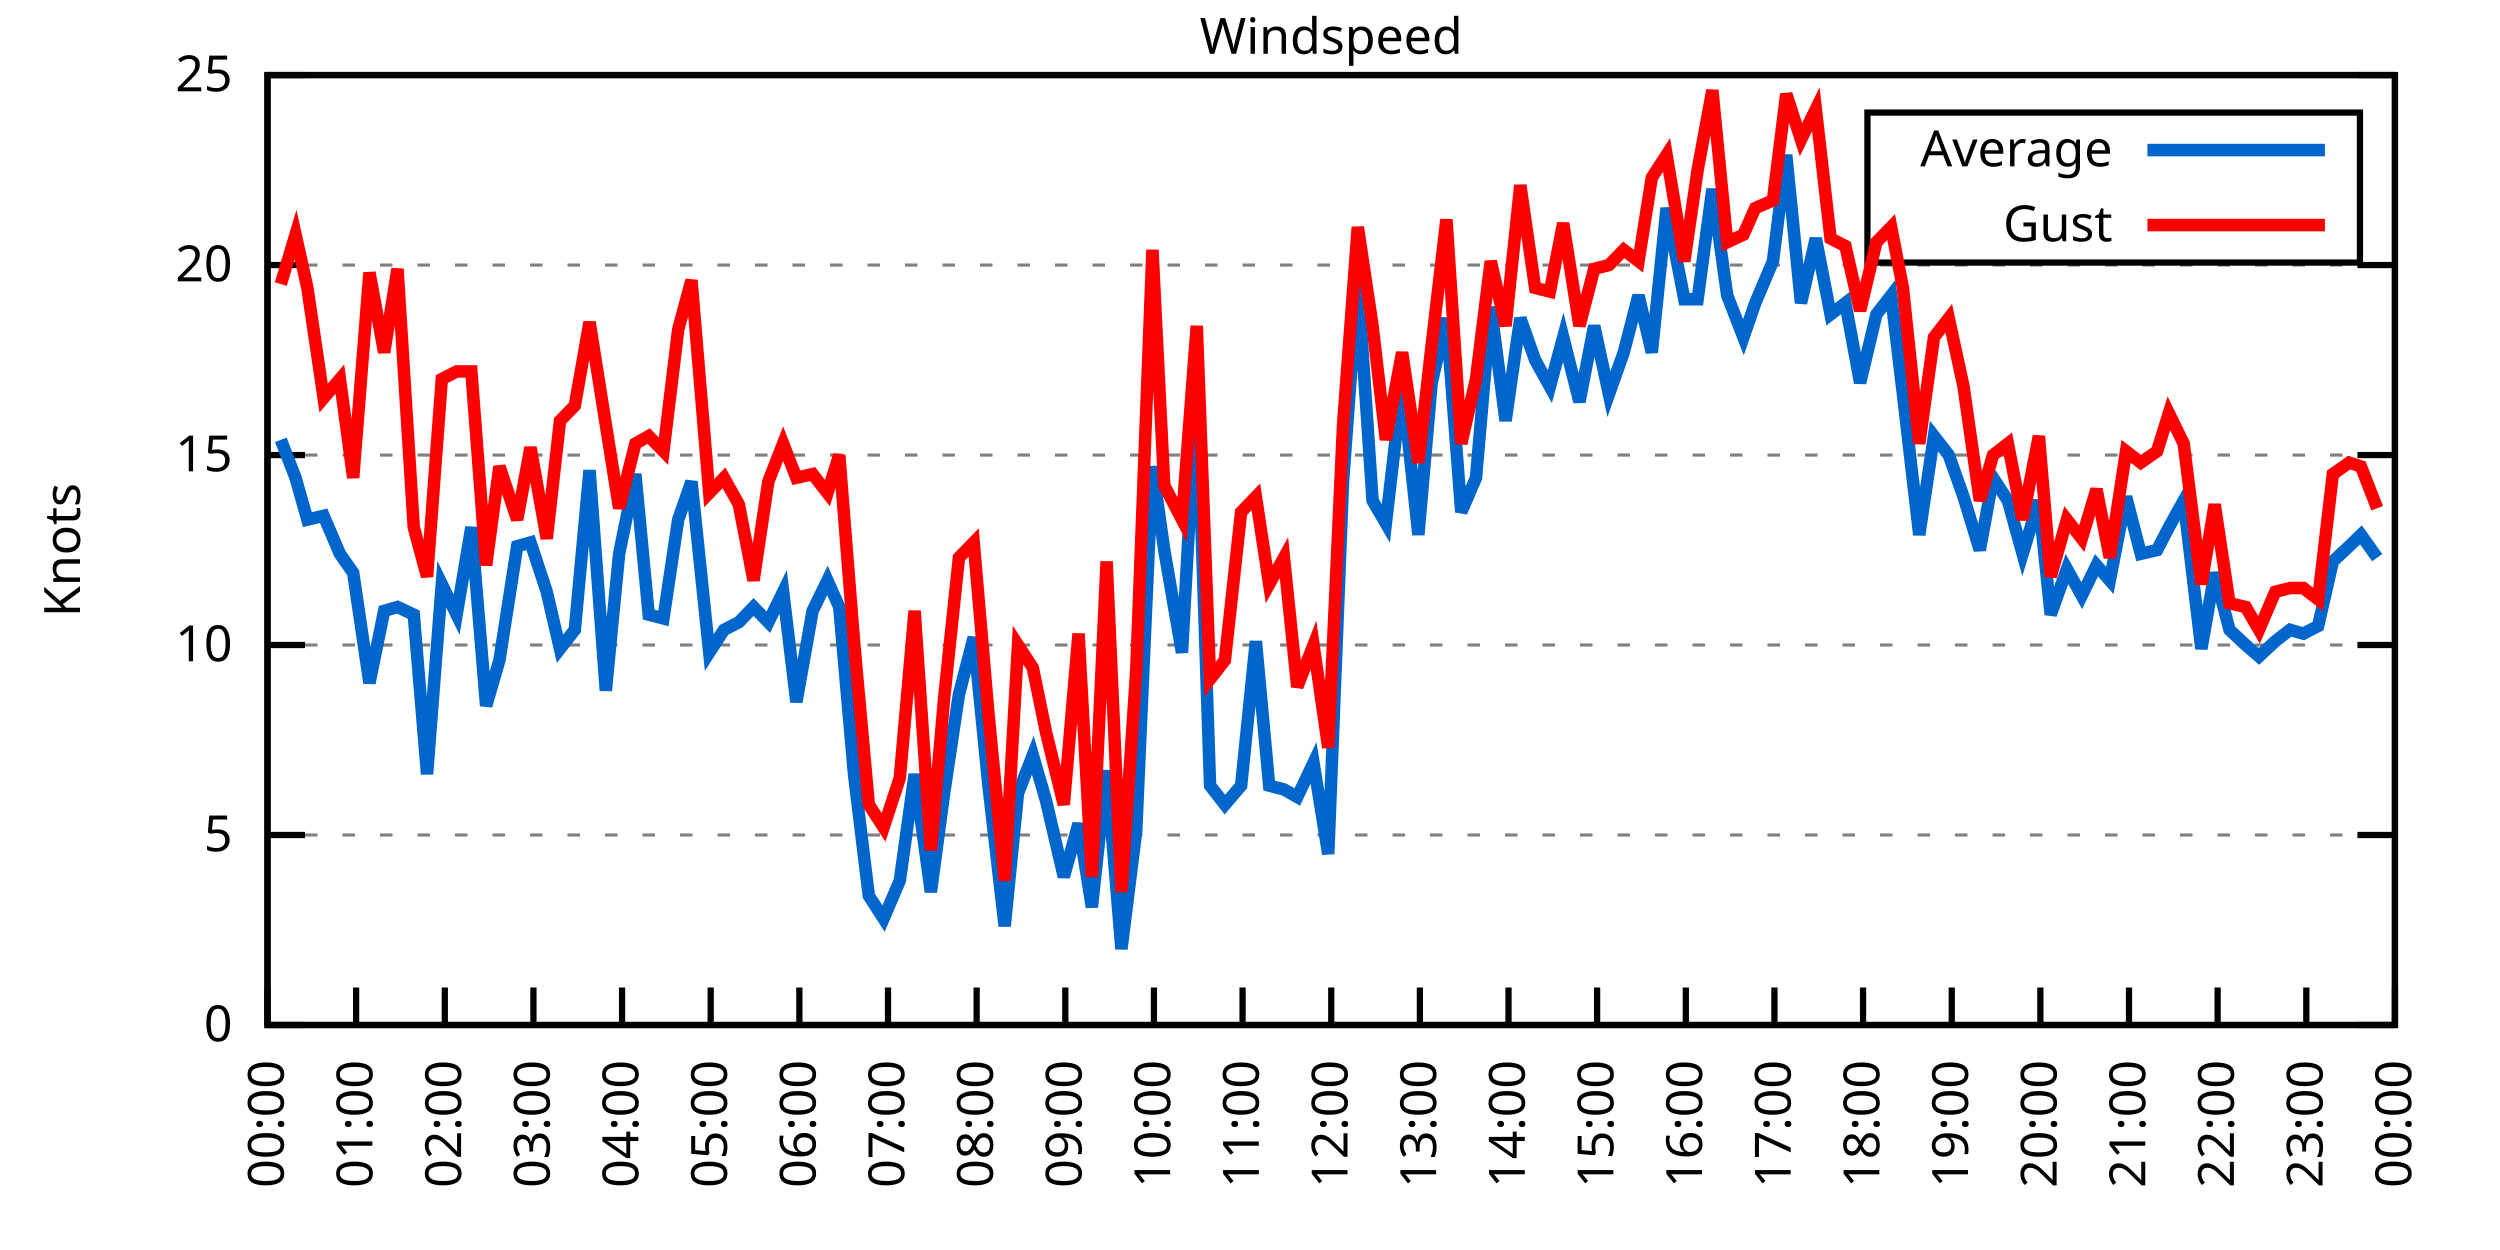
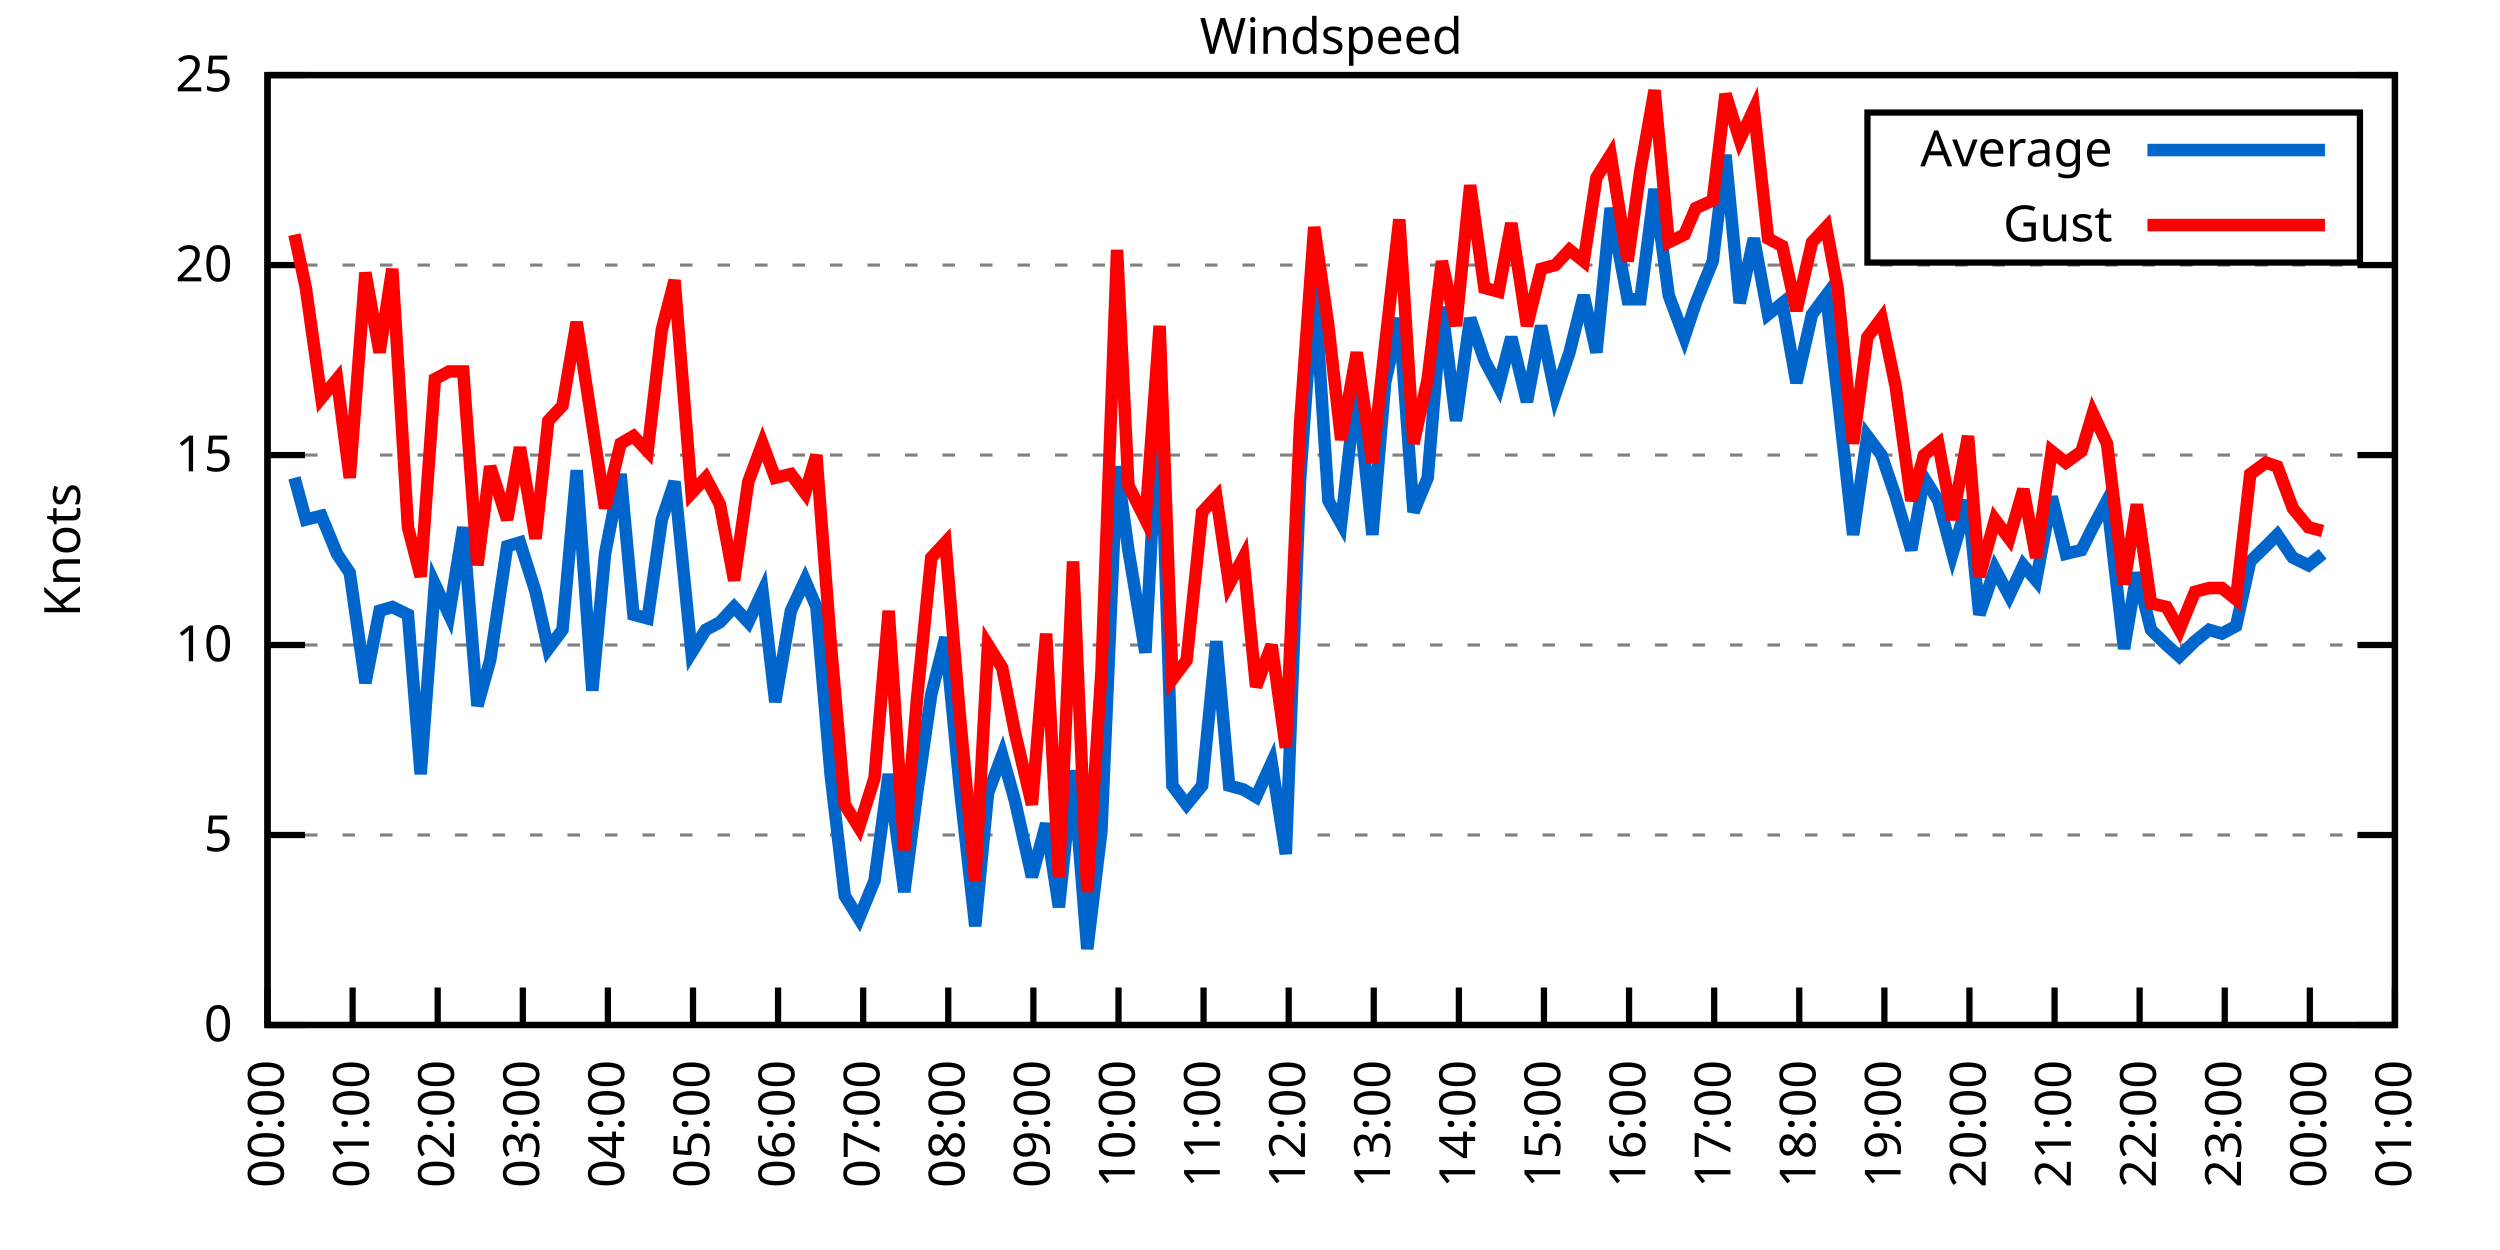
<svg xmlns="http://www.w3.org/2000/svg" xmlns:xlink="http://www.w3.org/1999/xlink" width="400" height="200" viewBox="0 0 400 200">
  <g id="gnuplot_canvas">
    <rect x="0" y="0" width="400" height="200" fill="none" />
    <defs>
      <circle id="gpDot" r="0.5" stroke-width="0.5" stroke="currentColor" />
      <path id="gpPt0" stroke-width="0.333" stroke="currentColor" d="M-1,0 h2 M0,-1 v2" />
      <path id="gpPt1" stroke-width="0.333" stroke="currentColor" d="M-1,-1 L1,1 M1,-1 L-1,1" />
      <path id="gpPt2" stroke-width="0.333" stroke="currentColor" d="M-1,0 L1,0 M0,-1 L0,1 M-1,-1 L1,1 M-1,1 L1,-1" />
      <rect id="gpPt3" stroke-width="0.333" stroke="currentColor" x="-1" y="-1" width="2" height="2" />
      <rect id="gpPt4" stroke-width="0.333" stroke="currentColor" fill="currentColor" x="-1" y="-1" width="2" height="2" />
      <circle id="gpPt5" stroke-width="0.333" stroke="currentColor" cx="0" cy="0" r="1" />
      <use xlink:href="#gpPt5" id="gpPt6" fill="currentColor" stroke="none" />
      <path id="gpPt7" stroke-width="0.333" stroke="currentColor" d="M0,-1.33 L-1.33,0.67 L1.33,0.67 z" />
      <use xlink:href="#gpPt7" id="gpPt8" fill="currentColor" stroke="none" />
      <use xlink:href="#gpPt7" id="gpPt9" stroke="currentColor" transform="rotate(180)" />
      <use xlink:href="#gpPt9" id="gpPt10" fill="currentColor" stroke="none" />
      <use xlink:href="#gpPt3" id="gpPt11" stroke="currentColor" transform="rotate(45)" />
      <use xlink:href="#gpPt11" id="gpPt12" fill="currentColor" stroke="none" />
      <path id="gpPt13" stroke-width="0.333" stroke="currentColor" d="M0,1.330 L1.265,0.411 L0.782,-1.067 L-0.782,-1.076 L-1.265,0.411 z" />
      <use xlink:href="#gpPt13" id="gpPt14" fill="currentColor" stroke="none" />
      <filter id="textbox" filterUnits="objectBoundingBox" x="0" y="0" height="1" width="1">
        <feFlood flood-color="white" flood-opacity="1" result="bgnd" />
        <feComposite in="SourceGraphic" in2="bgnd" operator="atop" />
      </filter>
      <filter id="greybox" filterUnits="objectBoundingBox" x="0" y="0" height="1" width="1">
        <feFlood flood-color="lightgrey" flood-opacity="1" result="grey" />
        <feComposite in="SourceGraphic" in2="grey" operator="atop" />
      </filter>
    </defs>
    <g fill="none" color="white" stroke="currentColor" stroke-width="1.00" stroke-linecap="butt" stroke-linejoin="miter">
</g>
    <g fill="none" color="black" stroke="currentColor" stroke-width="1.00" stroke-linecap="butt" stroke-linejoin="miter">
      <g stroke="none" shape-rendering="crispEdges">
        <polygon fill="rgb(255, 255, 255)" points="42.80,164.00 383.18,164.00 383.18,12.02 42.80,12.02 " />
      </g>
    </g>
    <g fill="none" color="black" stroke="currentColor" stroke-width="1.00" stroke-linecap="butt" stroke-linejoin="miter">
</g>
    <g fill="none" color="black" stroke="black" stroke-width="0.50" stroke-linecap="butt" stroke-linejoin="miter">
</g>
    <g fill="none" color="gray" stroke="currentColor" stroke-width="0.50" stroke-linecap="butt" stroke-linejoin="miter">
      <path stroke="gray" stroke-dasharray="2,4" class="gridline" d="M42.80,164.00 L383.19,164.00  " />
    </g>
    <g fill="none" color="gray" stroke="gray" stroke-width="1.00" stroke-linecap="butt" stroke-linejoin="miter">
</g>
    <g fill="none" color="black" stroke="currentColor" stroke-width="1.00" stroke-linecap="butt" stroke-linejoin="miter">
      <path stroke="black" d="M42.80,164.00 L48.80,164.00 M383.19,164.00 L377.19,164.00  " />
      <g transform="translate(37.20,166.60)" stroke="none" fill="black" font-family="Sans" font-size="8.00" text-anchor="end">
        <text>
          <tspan font-family="Sans"> 0</tspan>
        </text>
      </g>
    </g>
    <g fill="none" color="black" stroke="currentColor" stroke-width="1.00" stroke-linecap="butt" stroke-linejoin="miter">
</g>
    <g fill="none" color="black" stroke="black" stroke-width="0.50" stroke-linecap="butt" stroke-linejoin="miter">
</g>
    <g fill="none" color="gray" stroke="currentColor" stroke-width="0.50" stroke-linecap="butt" stroke-linejoin="miter">
      <path stroke="gray" stroke-dasharray="2,4" class="gridline" d="M42.80,133.60 L383.19,133.60  " />
    </g>
    <g fill="none" color="gray" stroke="gray" stroke-width="1.00" stroke-linecap="butt" stroke-linejoin="miter">
</g>
    <g fill="none" color="black" stroke="currentColor" stroke-width="1.00" stroke-linecap="butt" stroke-linejoin="miter">
      <path stroke="black" d="M42.80,133.60 L48.80,133.60 M383.19,133.60 L377.19,133.60  " />
      <g transform="translate(37.20,136.20)" stroke="none" fill="black" font-family="Sans" font-size="8.00" text-anchor="end">
        <text>
          <tspan font-family="Sans"> 5</tspan>
        </text>
      </g>
    </g>
    <g fill="none" color="black" stroke="currentColor" stroke-width="1.00" stroke-linecap="butt" stroke-linejoin="miter">
</g>
    <g fill="none" color="black" stroke="black" stroke-width="0.50" stroke-linecap="butt" stroke-linejoin="miter">
</g>
    <g fill="none" color="gray" stroke="currentColor" stroke-width="0.50" stroke-linecap="butt" stroke-linejoin="miter">
      <path stroke="gray" stroke-dasharray="2,4" class="gridline" d="M42.80,103.20 L383.19,103.20  " />
    </g>
    <g fill="none" color="gray" stroke="gray" stroke-width="1.00" stroke-linecap="butt" stroke-linejoin="miter">
</g>
    <g fill="none" color="black" stroke="currentColor" stroke-width="1.00" stroke-linecap="butt" stroke-linejoin="miter">
      <path stroke="black" d="M42.80,103.20 L48.80,103.20 M383.19,103.20 L377.19,103.20  " />
      <g transform="translate(37.20,105.80)" stroke="none" fill="black" font-family="Sans" font-size="8.00" text-anchor="end">
        <text>
          <tspan font-family="Sans"> 10</tspan>
        </text>
      </g>
    </g>
    <g fill="none" color="black" stroke="currentColor" stroke-width="1.00" stroke-linecap="butt" stroke-linejoin="miter">
</g>
    <g fill="none" color="black" stroke="black" stroke-width="0.50" stroke-linecap="butt" stroke-linejoin="miter">
</g>
    <g fill="none" color="gray" stroke="currentColor" stroke-width="0.50" stroke-linecap="butt" stroke-linejoin="miter">
      <path stroke="gray" stroke-dasharray="2,4" class="gridline" d="M42.80,72.81 L383.19,72.81  " />
    </g>
    <g fill="none" color="gray" stroke="gray" stroke-width="1.00" stroke-linecap="butt" stroke-linejoin="miter">
</g>
    <g fill="none" color="black" stroke="currentColor" stroke-width="1.00" stroke-linecap="butt" stroke-linejoin="miter">
      <path stroke="black" d="M42.80,72.81 L48.80,72.81 M383.19,72.81 L377.19,72.81  " />
      <g transform="translate(37.20,75.41)" stroke="none" fill="black" font-family="Sans" font-size="8.00" text-anchor="end">
        <text>
          <tspan font-family="Sans"> 15</tspan>
        </text>
      </g>
    </g>
    <g fill="none" color="black" stroke="currentColor" stroke-width="1.00" stroke-linecap="butt" stroke-linejoin="miter">
</g>
    <g fill="none" color="black" stroke="black" stroke-width="0.50" stroke-linecap="butt" stroke-linejoin="miter">
</g>
    <g fill="none" color="gray" stroke="currentColor" stroke-width="0.50" stroke-linecap="butt" stroke-linejoin="miter">
      <path stroke="gray" stroke-dasharray="2,4" class="gridline" d="M42.80,42.41 L383.19,42.41  " />
    </g>
    <g fill="none" color="gray" stroke="gray" stroke-width="1.00" stroke-linecap="butt" stroke-linejoin="miter">
</g>
    <g fill="none" color="black" stroke="currentColor" stroke-width="1.00" stroke-linecap="butt" stroke-linejoin="miter">
      <path stroke="black" d="M42.80,42.41 L48.80,42.41 M383.19,42.41 L377.19,42.41  " />
      <g transform="translate(37.20,45.01)" stroke="none" fill="black" font-family="Sans" font-size="8.00" text-anchor="end">
        <text>
          <tspan font-family="Sans"> 20</tspan>
        </text>
      </g>
    </g>
    <g fill="none" color="black" stroke="currentColor" stroke-width="1.00" stroke-linecap="butt" stroke-linejoin="miter">
</g>
    <g fill="none" color="black" stroke="black" stroke-width="0.50" stroke-linecap="butt" stroke-linejoin="miter">
</g>
    <g fill="none" color="gray" stroke="currentColor" stroke-width="0.50" stroke-linecap="butt" stroke-linejoin="miter">
      <path stroke="gray" stroke-dasharray="2,4" class="gridline" d="M42.80,12.01 L383.19,12.01  " />
    </g>
    <g fill="none" color="gray" stroke="gray" stroke-width="1.00" stroke-linecap="butt" stroke-linejoin="miter">
</g>
    <g fill="none" color="black" stroke="currentColor" stroke-width="1.00" stroke-linecap="butt" stroke-linejoin="miter">
      <path stroke="black" d="M42.80,12.01 L48.80,12.01 M383.19,12.01 L377.19,12.01  " />
      <g transform="translate(37.20,14.61)" stroke="none" fill="black" font-family="Sans" font-size="8.00" text-anchor="end">
        <text>
          <tspan font-family="Sans"> 25</tspan>
        </text>
      </g>
    </g>
    <g fill="none" color="black" stroke="currentColor" stroke-width="1.00" stroke-linecap="butt" stroke-linejoin="miter">
      <path stroke="black" d="M42.80,164.00 L42.80,158.00  " />
      <g transform="translate(45.40,169.60) rotate(270.00)" stroke="none" fill="black" font-family="Sans" font-size="8.00" text-anchor="end">
        <text>
          <tspan font-family="Sans">00:00</tspan>
        </text>
      </g>
    </g>
    <g fill="none" color="black" stroke="currentColor" stroke-width="1.00" stroke-linecap="butt" stroke-linejoin="miter">
-       <path stroke="black" d="M56.98,164.00 L56.98,158.00  " />
-       <g transform="translate(59.58,169.60) rotate(270.00)" stroke="none" fill="black" font-family="Sans" font-size="8.00" text-anchor="end">
+       <path stroke="black" d="M56.42,164.00 L56.42,158.00  " />
+       <g transform="translate(59.02,169.60) rotate(270.00)" stroke="none" fill="black" font-family="Sans" font-size="8.00" text-anchor="end">
        <text>
          <tspan font-family="Sans">01:00</tspan>
        </text>
      </g>
    </g>
    <g fill="none" color="black" stroke="currentColor" stroke-width="1.00" stroke-linecap="butt" stroke-linejoin="miter">
-       <path stroke="black" d="M71.17,164.00 L71.17,158.00  " />
-       <g transform="translate(73.77,169.60) rotate(270.00)" stroke="none" fill="black" font-family="Sans" font-size="8.00" text-anchor="end">
+       <path stroke="black" d="M70.03,164.00 L70.03,158.00  " />
+       <g transform="translate(72.63,169.60) rotate(270.00)" stroke="none" fill="black" font-family="Sans" font-size="8.00" text-anchor="end">
        <text>
          <tspan font-family="Sans">02:00</tspan>
        </text>
      </g>
    </g>
    <g fill="none" color="black" stroke="currentColor" stroke-width="1.00" stroke-linecap="butt" stroke-linejoin="miter">
-       <path stroke="black" d="M85.35,164.00 L85.35,158.00  " />
-       <g transform="translate(87.95,169.60) rotate(270.00)" stroke="none" fill="black" font-family="Sans" font-size="8.00" text-anchor="end">
+       <path stroke="black" d="M83.65,164.00 L83.65,158.00  " />
+       <g transform="translate(86.25,169.60) rotate(270.00)" stroke="none" fill="black" font-family="Sans" font-size="8.00" text-anchor="end">
        <text>
          <tspan font-family="Sans">03:00</tspan>
        </text>
      </g>
    </g>
    <g fill="none" color="black" stroke="currentColor" stroke-width="1.00" stroke-linecap="butt" stroke-linejoin="miter">
-       <path stroke="black" d="M99.53,164.00 L99.53,158.00  " />
-       <g transform="translate(102.13,169.60) rotate(270.00)" stroke="none" fill="black" font-family="Sans" font-size="8.00" text-anchor="end">
+       <path stroke="black" d="M97.26,164.00 L97.26,158.00  " />
+       <g transform="translate(99.86,169.60) rotate(270.00)" stroke="none" fill="black" font-family="Sans" font-size="8.00" text-anchor="end">
        <text>
          <tspan font-family="Sans">04:00</tspan>
        </text>
      </g>
    </g>
    <g fill="none" color="black" stroke="currentColor" stroke-width="1.00" stroke-linecap="butt" stroke-linejoin="miter">
-       <path stroke="black" d="M113.71,164.00 L113.71,158.00  " />
-       <g transform="translate(116.31,169.60) rotate(270.00)" stroke="none" fill="black" font-family="Sans" font-size="8.00" text-anchor="end">
+       <path stroke="black" d="M110.88,164.00 L110.88,158.00  " />
+       <g transform="translate(113.48,169.60) rotate(270.00)" stroke="none" fill="black" font-family="Sans" font-size="8.00" text-anchor="end">
        <text>
          <tspan font-family="Sans">05:00</tspan>
        </text>
      </g>
    </g>
    <g fill="none" color="black" stroke="currentColor" stroke-width="1.00" stroke-linecap="butt" stroke-linejoin="miter">
-       <path stroke="black" d="M127.90,164.00 L127.90,158.00  " />
-       <g transform="translate(130.50,169.60) rotate(270.00)" stroke="none" fill="black" font-family="Sans" font-size="8.00" text-anchor="end">
+       <path stroke="black" d="M124.49,164.00 L124.49,158.00  " />
+       <g transform="translate(127.09,169.60) rotate(270.00)" stroke="none" fill="black" font-family="Sans" font-size="8.00" text-anchor="end">
        <text>
          <tspan font-family="Sans">06:00</tspan>
        </text>
      </g>
    </g>
    <g fill="none" color="black" stroke="currentColor" stroke-width="1.00" stroke-linecap="butt" stroke-linejoin="miter">
-       <path stroke="black" d="M142.08,164.00 L142.08,158.00  " />
-       <g transform="translate(144.68,169.60) rotate(270.00)" stroke="none" fill="black" font-family="Sans" font-size="8.00" text-anchor="end">
+       <path stroke="black" d="M138.11,164.00 L138.11,158.00  " />
+       <g transform="translate(140.71,169.60) rotate(270.00)" stroke="none" fill="black" font-family="Sans" font-size="8.00" text-anchor="end">
        <text>
          <tspan font-family="Sans">07:00</tspan>
        </text>
      </g>
    </g>
    <g fill="none" color="black" stroke="currentColor" stroke-width="1.00" stroke-linecap="butt" stroke-linejoin="miter">
-       <path stroke="black" d="M156.26,164.00 L156.26,158.00  " />
-       <g transform="translate(158.86,169.60) rotate(270.00)" stroke="none" fill="black" font-family="Sans" font-size="8.00" text-anchor="end">
+       <path stroke="black" d="M151.72,164.00 L151.72,158.00  " />
+       <g transform="translate(154.32,169.60) rotate(270.00)" stroke="none" fill="black" font-family="Sans" font-size="8.00" text-anchor="end">
        <text>
          <tspan font-family="Sans">08:00</tspan>
        </text>
      </g>
    </g>
    <g fill="none" color="black" stroke="currentColor" stroke-width="1.00" stroke-linecap="butt" stroke-linejoin="miter">
-       <path stroke="black" d="M170.45,164.00 L170.45,158.00  " />
-       <g transform="translate(173.05,169.60) rotate(270.00)" stroke="none" fill="black" font-family="Sans" font-size="8.00" text-anchor="end">
+       <path stroke="black" d="M165.34,164.00 L165.34,158.00  " />
+       <g transform="translate(167.94,169.60) rotate(270.00)" stroke="none" fill="black" font-family="Sans" font-size="8.00" text-anchor="end">
        <text>
          <tspan font-family="Sans">09:00</tspan>
        </text>
      </g>
    </g>
    <g fill="none" color="black" stroke="currentColor" stroke-width="1.00" stroke-linecap="butt" stroke-linejoin="miter">
-       <path stroke="black" d="M184.63,164.00 L184.63,158.00  " />
-       <g transform="translate(187.23,169.60) rotate(270.00)" stroke="none" fill="black" font-family="Sans" font-size="8.00" text-anchor="end">
+       <path stroke="black" d="M178.96,164.00 L178.96,158.00  " />
+       <g transform="translate(181.56,169.60) rotate(270.00)" stroke="none" fill="black" font-family="Sans" font-size="8.00" text-anchor="end">
        <text>
          <tspan font-family="Sans">10:00</tspan>
        </text>
      </g>
    </g>
    <g fill="none" color="black" stroke="currentColor" stroke-width="1.00" stroke-linecap="butt" stroke-linejoin="miter">
-       <path stroke="black" d="M198.81,164.00 L198.81,158.00  " />
-       <g transform="translate(201.41,169.60) rotate(270.00)" stroke="none" fill="black" font-family="Sans" font-size="8.00" text-anchor="end">
+       <path stroke="black" d="M192.57,164.00 L192.57,158.00  " />
+       <g transform="translate(195.17,169.60) rotate(270.00)" stroke="none" fill="black" font-family="Sans" font-size="8.00" text-anchor="end">
        <text>
          <tspan font-family="Sans">11:00</tspan>
        </text>
      </g>
    </g>
    <g fill="none" color="black" stroke="currentColor" stroke-width="1.00" stroke-linecap="butt" stroke-linejoin="miter">
-       <path stroke="black" d="M213.00,164.00 L213.00,158.00  " />
-       <g transform="translate(215.60,169.60) rotate(270.00)" stroke="none" fill="black" font-family="Sans" font-size="8.00" text-anchor="end">
+       <path stroke="black" d="M206.19,164.00 L206.19,158.00  " />
+       <g transform="translate(208.79,169.60) rotate(270.00)" stroke="none" fill="black" font-family="Sans" font-size="8.00" text-anchor="end">
        <text>
          <tspan font-family="Sans">12:00</tspan>
        </text>
      </g>
    </g>
    <g fill="none" color="black" stroke="currentColor" stroke-width="1.00" stroke-linecap="butt" stroke-linejoin="miter">
-       <path stroke="black" d="M227.18,164.00 L227.18,158.00  " />
-       <g transform="translate(229.78,169.60) rotate(270.00)" stroke="none" fill="black" font-family="Sans" font-size="8.00" text-anchor="end">
+       <path stroke="black" d="M219.80,164.00 L219.80,158.00  " />
+       <g transform="translate(222.40,169.60) rotate(270.00)" stroke="none" fill="black" font-family="Sans" font-size="8.00" text-anchor="end">
        <text>
          <tspan font-family="Sans">13:00</tspan>
        </text>
      </g>
    </g>
    <g fill="none" color="black" stroke="currentColor" stroke-width="1.00" stroke-linecap="butt" stroke-linejoin="miter">
-       <path stroke="black" d="M241.36,164.00 L241.36,158.00  " />
-       <g transform="translate(243.96,169.60) rotate(270.00)" stroke="none" fill="black" font-family="Sans" font-size="8.00" text-anchor="end">
+       <path stroke="black" d="M233.42,164.00 L233.42,158.00  " />
+       <g transform="translate(236.02,169.60) rotate(270.00)" stroke="none" fill="black" font-family="Sans" font-size="8.00" text-anchor="end">
        <text>
          <tspan font-family="Sans">14:00</tspan>
        </text>
      </g>
    </g>
    <g fill="none" color="black" stroke="currentColor" stroke-width="1.00" stroke-linecap="butt" stroke-linejoin="miter">
-       <path stroke="black" d="M255.54,164.00 L255.54,158.00  " />
-       <g transform="translate(258.14,169.60) rotate(270.00)" stroke="none" fill="black" font-family="Sans" font-size="8.00" text-anchor="end">
+       <path stroke="black" d="M247.03,164.00 L247.03,158.00  " />
+       <g transform="translate(249.63,169.60) rotate(270.00)" stroke="none" fill="black" font-family="Sans" font-size="8.00" text-anchor="end">
        <text>
          <tspan font-family="Sans">15:00</tspan>
        </text>
      </g>
    </g>
    <g fill="none" color="black" stroke="currentColor" stroke-width="1.00" stroke-linecap="butt" stroke-linejoin="miter">
-       <path stroke="black" d="M269.73,164.00 L269.73,158.00  " />
-       <g transform="translate(272.33,169.60) rotate(270.00)" stroke="none" fill="black" font-family="Sans" font-size="8.00" text-anchor="end">
+       <path stroke="black" d="M260.65,164.00 L260.65,158.00  " />
+       <g transform="translate(263.25,169.60) rotate(270.00)" stroke="none" fill="black" font-family="Sans" font-size="8.00" text-anchor="end">
        <text>
          <tspan font-family="Sans">16:00</tspan>
        </text>
      </g>
    </g>
    <g fill="none" color="black" stroke="currentColor" stroke-width="1.00" stroke-linecap="butt" stroke-linejoin="miter">
-       <path stroke="black" d="M283.91,164.00 L283.91,158.00  " />
-       <g transform="translate(286.51,169.60) rotate(270.00)" stroke="none" fill="black" font-family="Sans" font-size="8.00" text-anchor="end">
+       <path stroke="black" d="M274.27,164.00 L274.27,158.00  " />
+       <g transform="translate(276.87,169.60) rotate(270.00)" stroke="none" fill="black" font-family="Sans" font-size="8.00" text-anchor="end">
        <text>
          <tspan font-family="Sans">17:00</tspan>
        </text>
      </g>
    </g>
    <g fill="none" color="black" stroke="currentColor" stroke-width="1.00" stroke-linecap="butt" stroke-linejoin="miter">
-       <path stroke="black" d="M298.09,164.00 L298.09,158.00  " />
-       <g transform="translate(300.69,169.60) rotate(270.00)" stroke="none" fill="black" font-family="Sans" font-size="8.00" text-anchor="end">
+       <path stroke="black" d="M287.88,164.00 L287.88,158.00  " />
+       <g transform="translate(290.48,169.60) rotate(270.00)" stroke="none" fill="black" font-family="Sans" font-size="8.00" text-anchor="end">
        <text>
          <tspan font-family="Sans">18:00</tspan>
        </text>
      </g>
    </g>
    <g fill="none" color="black" stroke="currentColor" stroke-width="1.00" stroke-linecap="butt" stroke-linejoin="miter">
-       <path stroke="black" d="M312.28,164.00 L312.28,158.00  " />
-       <g transform="translate(314.88,169.60) rotate(270.00)" stroke="none" fill="black" font-family="Sans" font-size="8.00" text-anchor="end">
+       <path stroke="black" d="M301.50,164.00 L301.50,158.00  " />
+       <g transform="translate(304.10,169.60) rotate(270.00)" stroke="none" fill="black" font-family="Sans" font-size="8.00" text-anchor="end">
        <text>
          <tspan font-family="Sans">19:00</tspan>
        </text>
      </g>
    </g>
    <g fill="none" color="black" stroke="currentColor" stroke-width="1.00" stroke-linecap="butt" stroke-linejoin="miter">
-       <path stroke="black" d="M326.46,164.00 L326.46,158.00  " />
-       <g transform="translate(329.06,169.60) rotate(270.00)" stroke="none" fill="black" font-family="Sans" font-size="8.00" text-anchor="end">
+       <path stroke="black" d="M315.11,164.00 L315.11,158.00  " />
+       <g transform="translate(317.71,169.60) rotate(270.00)" stroke="none" fill="black" font-family="Sans" font-size="8.00" text-anchor="end">
        <text>
          <tspan font-family="Sans">20:00</tspan>
        </text>
      </g>
    </g>
    <g fill="none" color="black" stroke="currentColor" stroke-width="1.00" stroke-linecap="butt" stroke-linejoin="miter">
-       <path stroke="black" d="M340.64,164.00 L340.64,158.00  " />
-       <g transform="translate(343.24,169.60) rotate(270.00)" stroke="none" fill="black" font-family="Sans" font-size="8.00" text-anchor="end">
+       <path stroke="black" d="M328.73,164.00 L328.73,158.00  " />
+       <g transform="translate(331.33,169.60) rotate(270.00)" stroke="none" fill="black" font-family="Sans" font-size="8.00" text-anchor="end">
        <text>
          <tspan font-family="Sans">21:00</tspan>
        </text>
      </g>
    </g>
    <g fill="none" color="black" stroke="currentColor" stroke-width="1.00" stroke-linecap="butt" stroke-linejoin="miter">
-       <path stroke="black" d="M354.82,164.00 L354.82,158.00  " />
-       <g transform="translate(357.42,169.60) rotate(270.00)" stroke="none" fill="black" font-family="Sans" font-size="8.00" text-anchor="end">
+       <path stroke="black" d="M342.34,164.00 L342.34,158.00  " />
+       <g transform="translate(344.94,169.60) rotate(270.00)" stroke="none" fill="black" font-family="Sans" font-size="8.00" text-anchor="end">
        <text>
          <tspan font-family="Sans">22:00</tspan>
        </text>
      </g>
    </g>
    <g fill="none" color="black" stroke="currentColor" stroke-width="1.00" stroke-linecap="butt" stroke-linejoin="miter">
-       <path stroke="black" d="M369.01,164.00 L369.01,158.00  " />
-       <g transform="translate(371.61,169.60) rotate(270.00)" stroke="none" fill="black" font-family="Sans" font-size="8.00" text-anchor="end">
+       <path stroke="black" d="M355.96,164.00 L355.96,158.00  " />
+       <g transform="translate(358.56,169.60) rotate(270.00)" stroke="none" fill="black" font-family="Sans" font-size="8.00" text-anchor="end">
        <text>
          <tspan font-family="Sans">23:00</tspan>
+         </text>
+       </g>
+     </g>
+     <g fill="none" color="black" stroke="currentColor" stroke-width="1.00" stroke-linecap="butt" stroke-linejoin="miter">
+       <path stroke="black" d="M369.57,164.00 L369.57,158.00  " />
+       <g transform="translate(372.17,169.60) rotate(270.00)" stroke="none" fill="black" font-family="Sans" font-size="8.00" text-anchor="end">
+         <text>
+           <tspan font-family="Sans">00:00</tspan>
        </text>
      </g>
    </g>
    <g fill="none" color="black" stroke="currentColor" stroke-width="1.00" stroke-linecap="butt" stroke-linejoin="miter">
      <path stroke="black" d="M383.19,164.00 L383.19,158.00  " />
      <g transform="translate(385.79,169.60) rotate(270.00)" stroke="none" fill="black" font-family="Sans" font-size="8.00" text-anchor="end">
        <text>
-           <tspan font-family="Sans">00:00</tspan>
+           <tspan font-family="Sans">01:00</tspan>
        </text>
      </g>
    </g>
    <g fill="none" color="black" stroke="currentColor" stroke-width="1.00" stroke-linecap="butt" stroke-linejoin="miter">
</g>
    <g fill="none" color="black" stroke="currentColor" stroke-width="1.00" stroke-linecap="butt" stroke-linejoin="miter">
      <path stroke="black" d="M42.80,12.01 L42.80,164.00 L383.19,164.00 L383.19,12.01 L42.80,12.01 Z  " />
    </g>
    <g fill="none" color="black" stroke="currentColor" stroke-width="1.00" stroke-linecap="butt" stroke-linejoin="miter">
</g>
    <g fill="none" color="black" stroke="currentColor" stroke-width="1.00" stroke-linecap="butt" stroke-linejoin="miter">
      <path stroke="black" d="M298.79,42.01 L298.79,18.01 L377.59,18.01 L377.59,42.01 L298.79,42.01 Z  " />
    </g>
    <g id="Windspeed_plot_1">
      <g fill="none" color="white" stroke="black" stroke-width="2.00" stroke-linecap="butt" stroke-linejoin="miter">
</g>
      <g fill="none" color="black" stroke="currentColor" stroke-width="2.00" stroke-linecap="butt" stroke-linejoin="miter">
        <g transform="translate(337.99,26.61)" stroke="none" fill="black" font-family="Sans" font-size="8.00" text-anchor="end">
          <text>
            <tspan font-family="Sans">Average</tspan>
          </text>
        </g>
      </g>
      <g fill="none" color="black" stroke="currentColor" stroke-width="2.00" stroke-linecap="butt" stroke-linejoin="miter">
-         <path stroke="rgb(  0, 102, 204)" d="M343.59,24.01 L371.99,24.01 M44.93,70.37 L47.29,76.45 L49.18,83.14 L51.78,82.53 L54.38,88.61 L56.51,91.65   L59.11,109.28 L61.47,97.73 L63.60,97.12 L66.20,98.34 L68.33,123.87 L70.69,93.48 L73.06,98.34 L75.42,84.36   L77.78,112.93 L79.91,105.64 L82.75,87.40 L84.88,86.79 L87.48,94.69 L89.60,103.81 L91.97,100.77 L94.33,75.24   L96.93,110.50 L99.06,88.61 L101.66,75.85 L103.79,98.34 L106.15,98.95 L108.51,83.14 L110.64,77.06 L113.48,104.42   L115.84,100.77 L118.21,99.56 L120.57,97.12 L122.93,99.56 L125.30,94.69 L127.42,112.32 L130.02,97.73 L132.39,92.87   L134.28,97.12 L136.64,123.87 L139.01,143.33 L141.37,146.98 L143.97,140.90 L146.34,123.87 L148.94,142.72 L151.06,126.91   L153.43,111.11 L155.79,101.99 L158.15,125.70 L160.75,148.19 L162.88,126.91 L165.25,120.83 L167.37,128.13 L170.21,140.29   L172.57,131.78 L174.70,145.15 L177.06,123.27 L179.43,151.84 L181.79,132.99 L184.39,74.63 L186.28,88.00 L189.12,104.42   L191.48,61.86 L193.61,125.70 L195.98,128.74 L198.58,125.70 L200.94,102.60 L203.07,125.70 L205.43,126.31 L207.56,127.52   L210.16,122.05 L212.52,136.64 L214.89,77.06 L217.25,44.84 L219.61,80.10 L221.74,83.75 L224.34,61.25 L226.94,85.57   L229.07,61.25 L231.43,50.92 L233.80,81.93 L236.16,76.45 L238.52,49.10 L240.89,67.33 L243.25,50.92 L245.62,57.61   L247.98,61.86 L250.11,53.96 L252.71,64.29 L255.07,52.14 L257.43,63.08 L259.80,56.39 L262.16,47.27 L264.29,56.39   L266.65,33.29 L269.49,47.88 L271.62,47.88 L273.98,30.25 L276.35,47.27 L278.95,53.96 L280.84,48.49 L283.67,41.80   L285.80,24.78 L288.16,48.49 L290.53,38.15 L292.89,50.31 L295.26,48.49 L297.62,61.25 L300.22,50.31 L302.58,47.27   L304.47,63.08 L307.08,85.57 L309.44,69.77 L311.80,72.81 L314.17,79.49 L316.77,88.00 L318.89,76.45 L321.26,80.10   L323.62,88.61 L326.22,80.10 L328.11,98.34 L330.71,91.04 L333.08,95.30 L335.44,90.44 L337.57,92.87 L340.17,79.49   L342.53,88.61 L345.13,88.00 L347.02,84.36 L349.39,80.10 L352.22,103.81 L354.35,91.65 L356.72,100.77 L359.32,103.20   L361.44,105.03 L364.04,102.60 L366.41,100.77 L368.53,101.38 L370.90,100.16 L373.26,89.83 L375.86,87.40 L377.75,85.57   L380.35,89.22  " />
+         <path stroke="rgb(  0, 102, 204)" d="M343.59,24.01 L371.99,24.01 M47.11,76.45 L48.93,83.14 L51.42,82.53 L53.92,88.61 L55.96,91.65 L58.46,109.28   L60.73,97.73 L62.77,97.12 L65.27,98.34 L67.31,123.87 L69.58,93.48 L71.85,98.34 L74.12,84.36 L76.39,112.93   L78.43,105.64 L81.15,87.40 L83.19,86.79 L85.69,94.69 L87.73,103.81 L90.00,100.77 L92.27,75.24 L94.77,110.50   L96.81,88.61 L99.30,75.85 L101.35,98.34 L103.62,98.95 L105.89,83.14 L107.93,77.06 L110.65,104.42 L112.92,100.77   L115.19,99.56 L117.46,97.12 L119.73,99.56 L122.00,94.69 L124.04,112.32 L126.54,97.73 L128.81,92.87 L130.62,97.12   L132.89,123.87 L135.16,143.33 L137.43,146.98 L139.92,140.90 L142.19,123.87 L144.69,142.72 L146.73,126.91 L149.00,111.11   L151.27,101.99 L153.54,125.70 L156.04,148.19 L158.08,126.91 L160.35,120.83 L162.39,128.13 L165.11,140.29 L167.38,131.78   L169.43,145.15 L171.69,123.27 L173.96,151.84 L176.23,132.99 L178.73,74.63 L180.54,88.00 L183.27,104.42 L185.54,61.86   L187.58,125.70 L189.85,128.74 L192.34,125.70 L194.61,102.60 L196.66,125.70 L198.93,126.31 L200.97,127.52 L203.46,122.05   L205.73,136.64 L208.00,77.06 L210.27,44.84 L212.54,80.10 L214.58,83.75 L217.08,61.25 L219.58,85.57 L221.62,61.25   L223.89,50.92 L226.16,81.93 L228.43,76.45 L230.70,49.10 L232.96,67.33 L235.23,50.92 L237.50,57.61 L239.77,61.86   L241.81,53.96 L244.31,64.29 L246.58,52.14 L248.85,63.08 L251.12,56.39 L253.39,47.27 L255.43,56.39 L257.70,33.29   L260.42,47.88 L262.47,47.88 L264.73,30.25 L267.00,47.27 L269.50,53.96 L271.32,48.49 L274.04,41.80 L276.08,24.78   L278.35,48.49 L280.62,38.15 L282.89,50.31 L285.16,48.49 L287.43,61.25 L289.92,50.31 L292.19,47.27 L294.01,63.08   L296.50,85.57 L298.77,69.77 L301.04,72.81 L303.31,79.49 L305.81,88.00 L307.85,76.45 L310.12,80.10 L312.39,88.61   L314.89,80.10 L316.70,98.34 L319.20,91.04 L321.47,95.30 L323.74,90.44 L325.78,92.87 L328.27,79.49 L330.54,88.61   L333.04,88.00 L334.85,84.36 L337.12,80.10 L339.85,103.81 L341.89,91.65 L344.16,100.77 L346.65,103.20 L348.70,105.03   L351.19,102.60 L353.46,100.77 L355.50,101.38 L357.77,100.16 L360.04,89.83 L362.54,87.40 L364.36,85.57 L366.85,89.22   L369.35,90.44 L371.62,88.61  " />
      </g>
    </g>
    <g id="Windspeed_plot_2">
      <g fill="none" color="black" stroke="currentColor" stroke-width="2.00" stroke-linecap="butt" stroke-linejoin="miter">
        <g transform="translate(337.99,38.61)" stroke="none" fill="black" font-family="Sans" font-size="8.00" text-anchor="end">
          <text>
            <tspan font-family="Sans">Gust</tspan>
          </text>
        </g>
      </g>
      <g fill="none" color="black" stroke="currentColor" stroke-width="2.00" stroke-linecap="butt" stroke-linejoin="miter">
-         <path stroke="rgb(255,   0,   0)" d="M343.59,36.01 L371.99,36.01 M44.93,45.45 L47.29,37.54 L49.18,46.06 L51.78,63.69 L54.38,60.65 L56.51,76.45   L59.11,43.62 L61.47,56.39 L63.60,43.02 L66.20,84.36 L68.33,92.26 L70.69,60.65 L73.06,59.43 L75.42,59.43   L77.78,90.44 L79.91,74.63 L82.75,83.14 L84.88,71.59 L87.48,86.18 L89.60,67.33 L91.97,64.90 L94.33,51.53   L96.93,67.94 L99.06,81.32 L101.66,70.98 L103.79,69.77 L106.15,72.20 L108.51,52.74 L110.64,44.84 L113.48,78.89   L115.84,76.45 L118.21,80.71 L120.57,92.87 L122.93,77.06 L125.30,70.98 L127.42,76.45 L130.02,75.85 L132.39,78.89   L134.28,72.81 L136.64,102.60 L139.01,128.74 L141.37,132.39 L143.97,124.48 L146.34,97.73 L148.94,136.03 L151.06,111.72   L153.43,89.22 L155.79,86.79 L158.15,114.15 L160.75,140.90 L162.88,103.20 L165.25,106.85 L167.37,117.19 L170.21,128.74   L172.57,101.38 L174.70,140.29 L177.06,89.83 L179.43,142.72 L181.79,107.46 L184.39,39.98 L186.28,77.67 L189.12,83.14   L191.48,52.14 L193.61,108.68 L195.98,105.64 L198.58,81.93 L200.94,79.49 L203.07,93.48 L205.43,89.22 L207.56,109.89   L210.16,103.20 L212.52,119.62 L214.89,67.94 L217.25,36.33 L219.61,52.14 L221.74,70.37 L224.34,56.39 L226.94,74.02   L229.07,55.18 L231.43,35.11 L233.80,70.98 L236.16,60.65 L238.52,41.80 L240.89,52.14 L243.25,29.64 L245.62,46.06   L247.98,46.66 L250.11,35.72 L252.71,52.14 L255.07,43.02 L257.43,42.41 L259.80,39.98 L262.16,41.80 L264.29,28.42   L266.65,24.78 L269.49,41.80 L271.62,27.21 L273.98,14.44 L276.35,38.76 L278.95,37.54 L280.84,33.29 L283.67,32.07   L285.80,15.05 L288.16,22.35 L290.53,17.48 L292.89,38.15 L295.26,39.37 L297.62,49.70 L300.22,38.76 L302.58,36.33   L304.47,46.06 L307.08,70.98 L309.44,53.96 L311.80,50.92 L314.17,61.86 L316.77,80.10 L318.89,72.81 L321.26,70.98   L323.62,83.14 L326.22,69.77 L328.11,92.26 L330.71,83.14 L333.08,86.18 L335.44,78.28 L337.57,89.22 L340.17,72.20   L342.53,74.02 L345.13,72.20 L347.02,66.12 L349.39,70.98 L352.22,93.48 L354.35,80.71 L356.72,96.52 L359.32,97.12   L361.44,100.77 L364.04,94.69 L366.41,94.08 L368.53,94.08 L370.90,95.91 L373.26,75.85 L375.86,74.02 L377.75,74.63   L380.35,81.32  " />
+         <path stroke="rgb(255,   0,   0)" d="M343.59,36.01 L371.99,36.01 M47.11,37.54 L48.93,46.06 L51.42,63.69 L53.92,60.65 L55.96,76.45 L58.46,43.62   L60.73,56.39 L62.77,43.02 L65.27,84.36 L67.31,92.26 L69.58,60.65 L71.85,59.43 L74.12,59.43 L76.39,90.44   L78.43,74.63 L81.15,83.14 L83.19,71.59 L85.69,86.18 L87.73,67.33 L90.00,64.90 L92.27,51.53 L94.77,67.94   L96.81,81.32 L99.30,70.98 L101.35,69.77 L103.62,72.20 L105.89,52.74 L107.93,44.84 L110.65,78.89 L112.92,76.45   L115.19,80.71 L117.46,92.87 L119.73,77.06 L122.00,70.98 L124.04,76.45 L126.54,75.85 L128.81,78.89 L130.62,72.81   L132.89,102.60 L135.16,128.74 L137.43,132.39 L139.92,124.48 L142.19,97.73 L144.69,136.03 L146.73,111.72 L149.00,89.22   L151.27,86.79 L153.54,114.15 L156.04,140.90 L158.08,103.20 L160.35,106.85 L162.39,117.19 L165.11,128.74 L167.38,101.38   L169.43,140.29 L171.69,89.83 L173.96,142.72 L176.23,107.46 L178.73,39.98 L180.54,77.67 L183.27,83.14 L185.54,52.14   L187.58,108.68 L189.85,105.64 L192.34,81.93 L194.61,79.49 L196.66,93.48 L198.93,89.22 L200.97,109.89 L203.46,103.20   L205.73,119.62 L208.00,67.94 L210.27,36.33 L212.54,52.14 L214.58,70.37 L217.08,56.39 L219.58,74.02 L221.62,55.18   L223.89,35.11 L226.16,70.98 L228.43,60.65 L230.70,41.80 L232.96,52.14 L235.23,29.64 L237.50,46.06 L239.77,46.66   L241.81,35.72 L244.31,52.14 L246.58,43.02 L248.85,42.41 L251.12,39.98 L253.39,41.80 L255.43,28.42 L257.70,24.78   L260.42,41.80 L262.47,27.21 L264.73,14.44 L267.00,38.76 L269.50,37.54 L271.32,33.29 L274.04,32.07 L276.08,15.05   L278.35,22.35 L280.62,17.48 L282.89,38.15 L285.16,39.37 L287.43,49.70 L289.92,38.76 L292.19,36.33 L294.01,46.06   L296.50,70.98 L298.77,53.96 L301.04,50.92 L303.31,61.86 L305.81,80.10 L307.85,72.81 L310.12,70.98 L312.39,83.14   L314.89,69.77 L316.70,92.26 L319.20,83.14 L321.47,86.18 L323.74,78.28 L325.78,89.22 L328.27,72.20 L330.54,74.02   L333.04,72.20 L334.85,66.12 L337.12,70.98 L339.85,93.48 L341.89,80.71 L344.16,96.52 L346.65,97.12 L348.70,100.77   L351.19,94.69 L353.46,94.08 L355.50,94.08 L357.77,95.91 L360.04,75.85 L362.54,74.02 L364.36,74.63 L366.85,81.32   L369.35,84.36 L371.62,84.97  " />
      </g>
    </g>
    <g fill="none" color="black" stroke="currentColor" stroke-width="2.00" stroke-linecap="butt" stroke-linejoin="miter">
</g>
    <g fill="none" color="black" stroke="black" stroke-width="1.00" stroke-linecap="butt" stroke-linejoin="miter">
</g>
    <g fill="none" color="black" stroke="currentColor" stroke-width="1.00" stroke-linecap="butt" stroke-linejoin="miter">
      <path stroke="black" d="M42.80,12.01 L42.80,164.00 L383.19,164.00 L383.19,12.01 L42.80,12.01 Z  " />
      <g transform="translate(12.80,88.01) rotate(270.00)" stroke="none" fill="black" font-family="Sans" font-size="8.00" text-anchor="middle">
        <text>
          <tspan font-family="Sans">Knots</tspan>
        </text>
      </g>
    </g>
    <g fill="none" color="black" stroke="currentColor" stroke-width="1.00" stroke-linecap="butt" stroke-linejoin="miter">
</g>
    <g fill="none" color="black" stroke="currentColor" stroke-width="1.00" stroke-linecap="butt" stroke-linejoin="miter">
      <g transform="translate(212.99,8.61)" stroke="none" fill="black" font-family="Sans" font-size="8.00" text-anchor="middle">
        <text>
          <tspan font-family="Sans">Windspeed</tspan>
        </text>
      </g>
    </g>
    <g fill="none" color="black" stroke="currentColor" stroke-width="1.00" stroke-linecap="butt" stroke-linejoin="miter">
</g>
  </g>
</svg>
